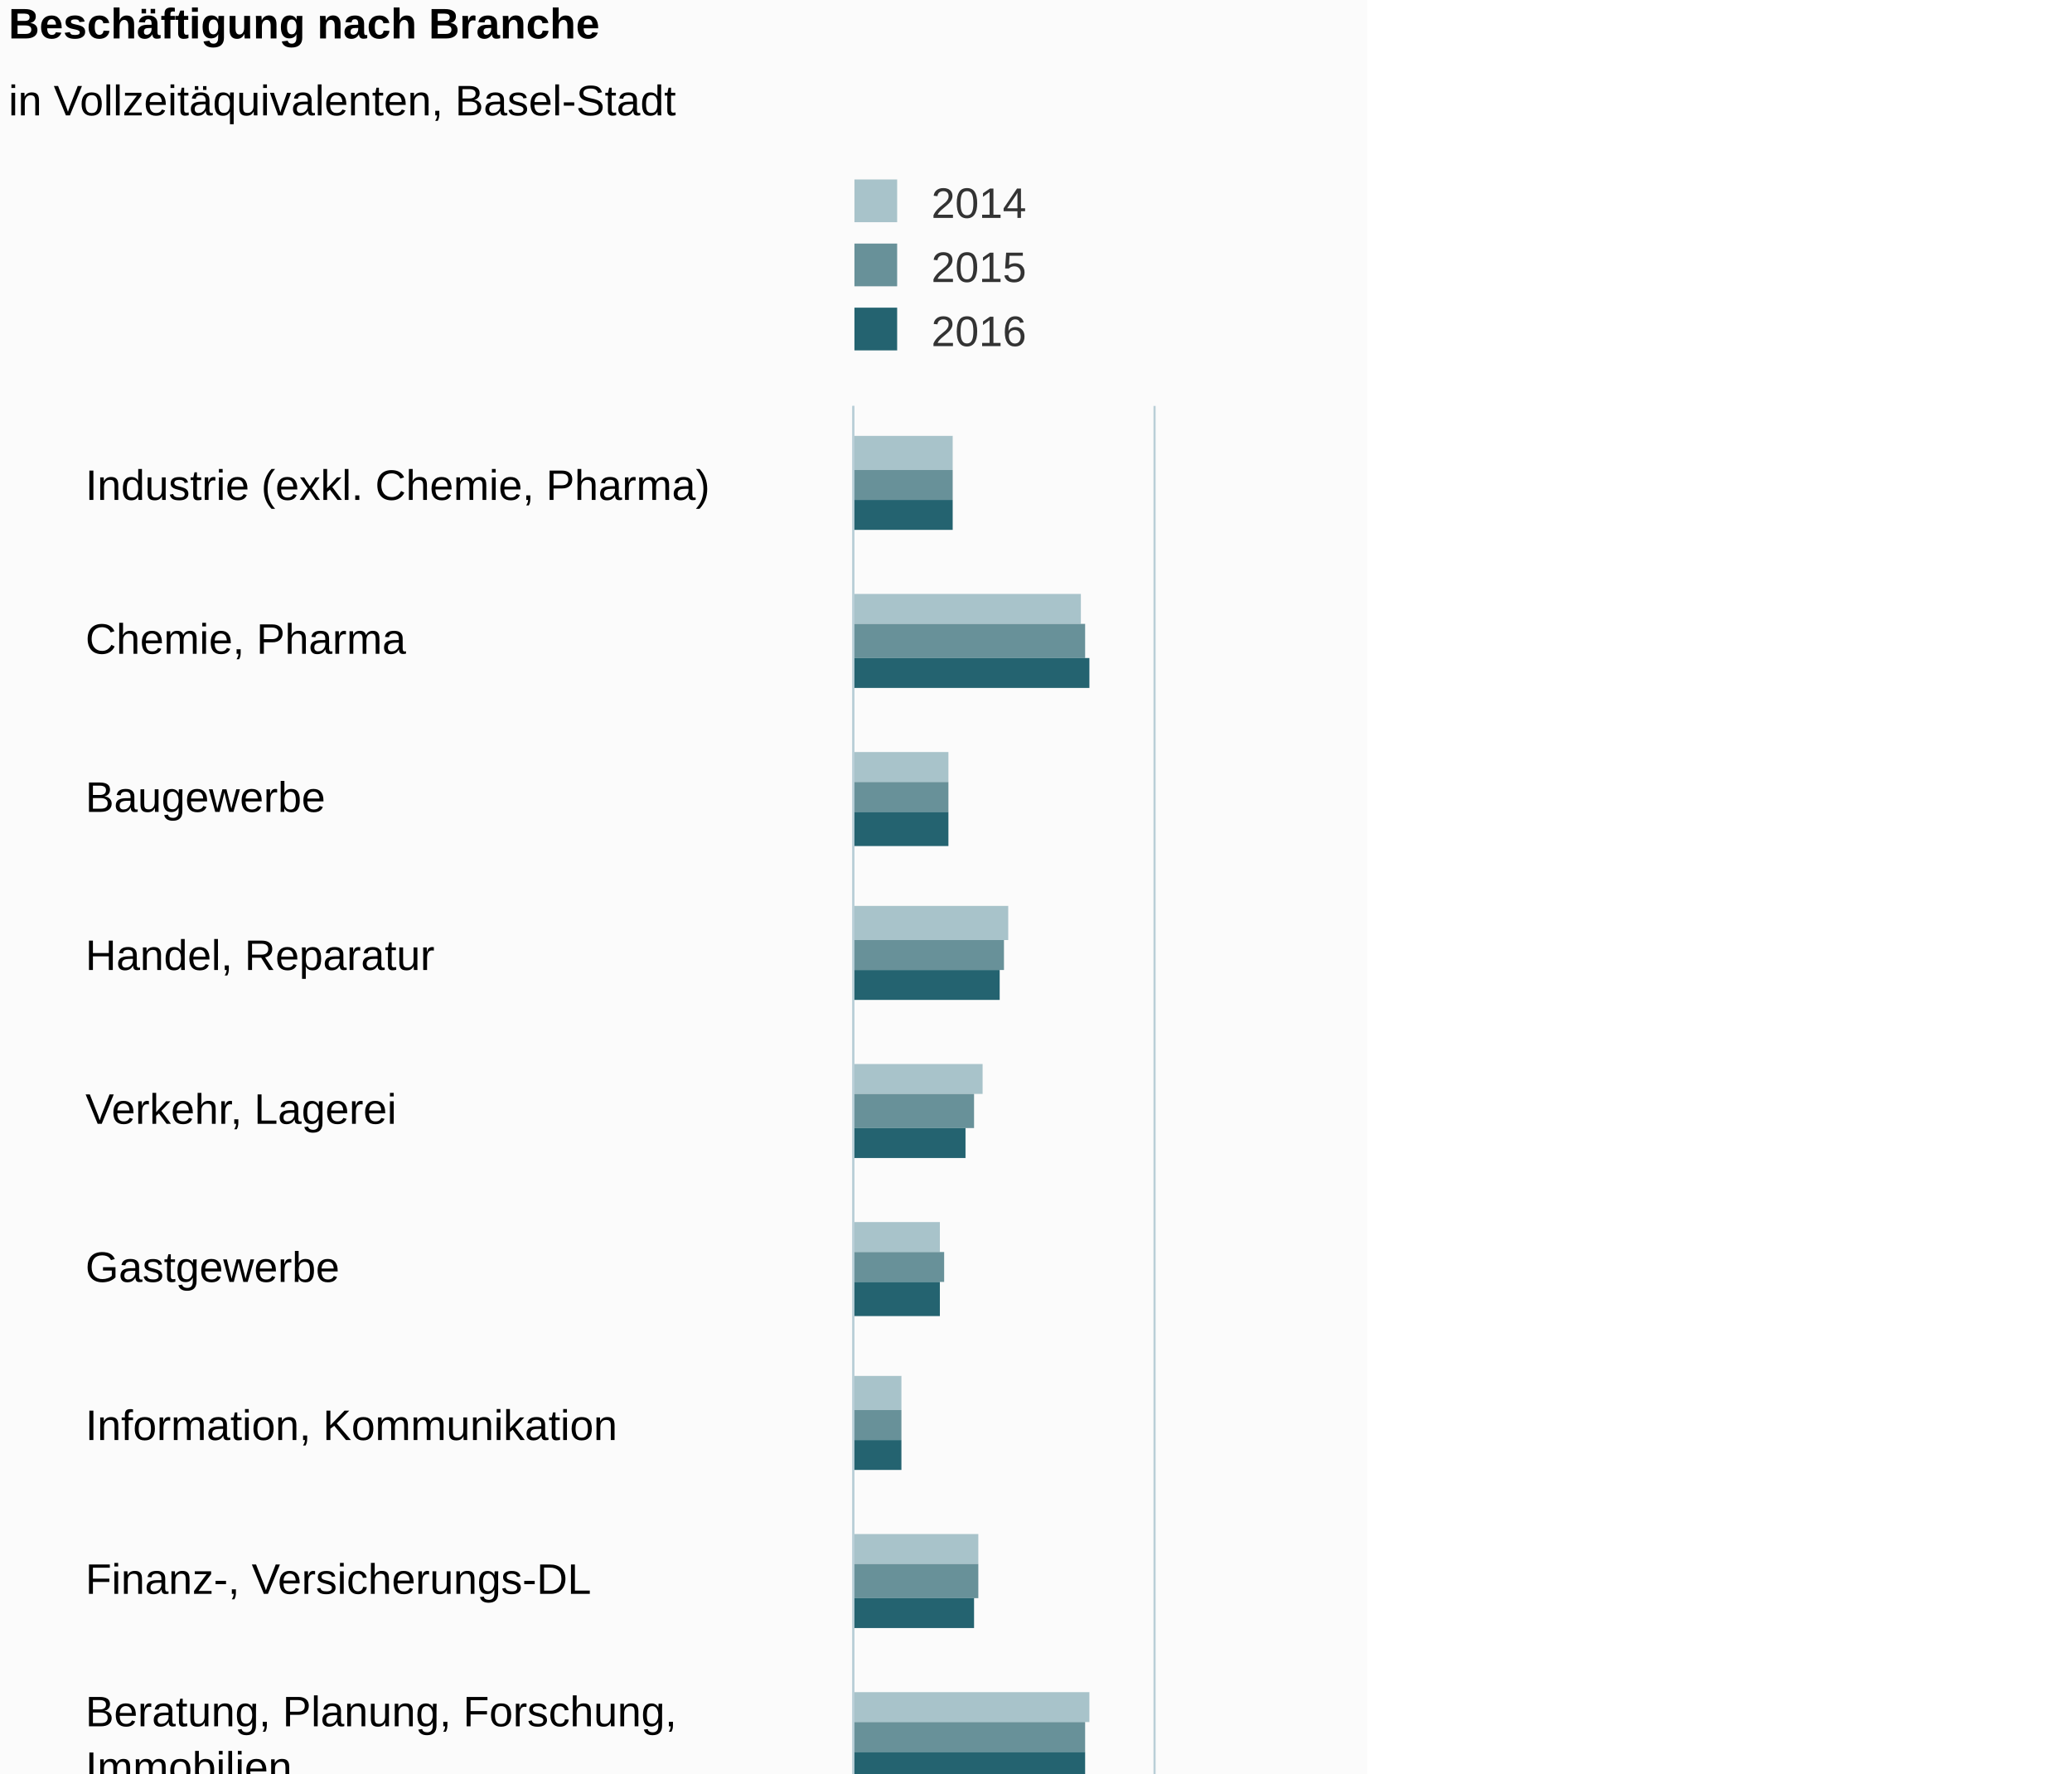
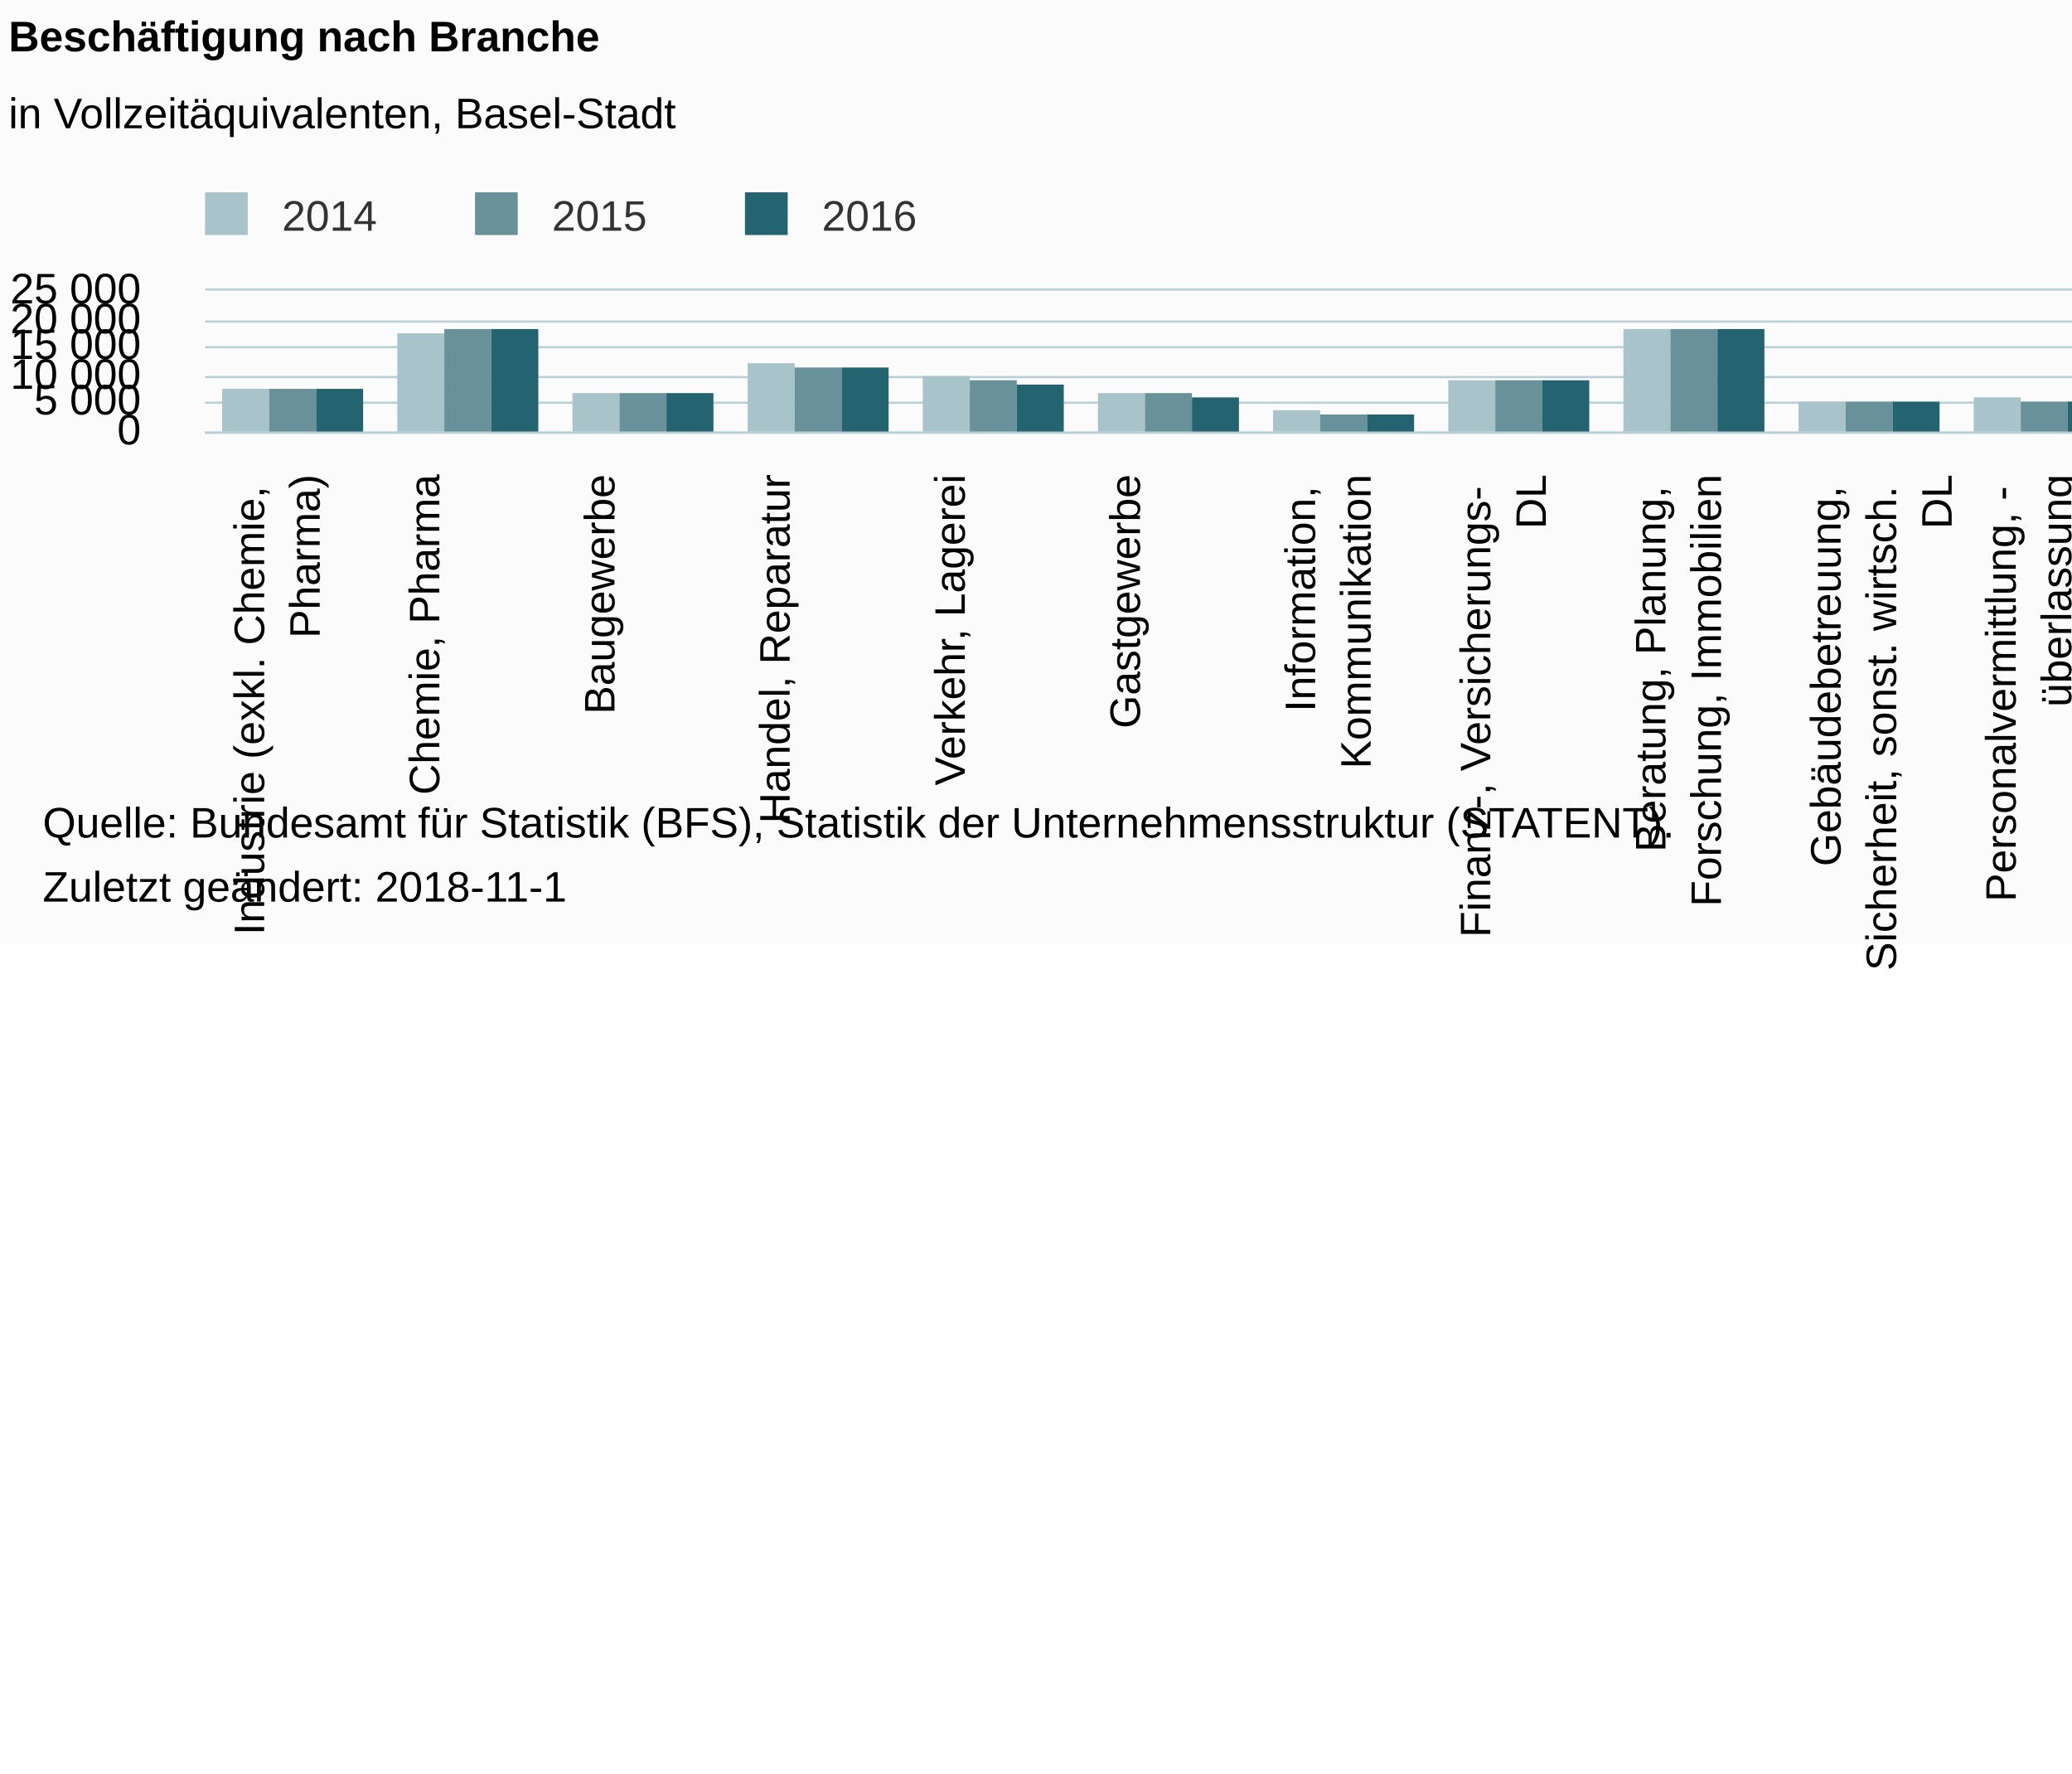
<svg xmlns="http://www.w3.org/2000/svg" version="1.1" class="highcharts-root" style="font-family:Arial;font-size:12px;" viewBox="0 0 485 415">
  <defs>
-     <clipPath id="highcharts-sijfd03-6">
-       <rect x="0" y="0" width="550" height="70" fill="none" />
+     <clipPath id="highcharts-5350szo-6">
+       <rect x="0" y="0" width="615" height="33" fill="none" />
    </clipPath>
-     <clipPath id="highcharts-sijfd03-7">
-       <rect x="0" y="0" width="550" height="70" fill="none" />
+     <clipPath id="highcharts-5350szo-7">
+       <rect x="0" y="0" width="615" height="33" fill="none" />
    </clipPath>
  </defs>
-   <rect fill="#fbfbfb" class="highcharts-background" x="0" y="0" width="320" height="663" rx="0" ry="0" />
-   <rect fill="none" class="highcharts-plot-background" x="200" y="95" width="70" height="550" />
+   <rect fill="#fbfbfb" class="highcharts-background" x="0" y="0" width="665" height="221" rx="0" ry="0" />
+   <rect fill="none" class="highcharts-plot-background" x="48" y="68" width="615" height="33" />
  <g class="highcharts-pane-group" data-z-index="0" />
  <g class="highcharts-grid highcharts-xaxis-grid " data-z-index="1">
-     <path fill="none" data-z-index="1" class="highcharts-grid-line" d="M 200 132.5 L 270 132.5" opacity="1" />
-     <path fill="none" data-z-index="1" class="highcharts-grid-line" d="M 200 168.5 L 270 168.5" opacity="1" />
-     <path fill="none" data-z-index="1" class="highcharts-grid-line" d="M 200 205.5 L 270 205.5" opacity="1" />
-     <path fill="none" data-z-index="1" class="highcharts-grid-line" d="M 200 242.5 L 270 242.5" opacity="1" />
-     <path fill="none" data-z-index="1" class="highcharts-grid-line" d="M 200 278.5 L 270 278.5" opacity="1" />
-     <path fill="none" data-z-index="1" class="highcharts-grid-line" d="M 200 315.5 L 270 315.5" opacity="1" />
-     <path fill="none" data-z-index="1" class="highcharts-grid-line" d="M 200 352.5 L 270 352.5" opacity="1" />
-     <path fill="none" data-z-index="1" class="highcharts-grid-line" d="M 200 388.5 L 270 388.5" opacity="1" />
-     <path fill="none" data-z-index="1" class="highcharts-grid-line" d="M 200 425.5 L 270 425.5" opacity="1" />
-     <path fill="none" data-z-index="1" class="highcharts-grid-line" d="M 200 462.5 L 270 462.5" opacity="1" />
-     <path fill="none" data-z-index="1" class="highcharts-grid-line" d="M 200 498.5 L 270 498.5" opacity="1" />
-     <path fill="none" data-z-index="1" class="highcharts-grid-line" d="M 200 535.5 L 270 535.5" opacity="1" />
-     <path fill="none" data-z-index="1" class="highcharts-grid-line" d="M 200 572.5 L 270 572.5" opacity="1" />
-     <path fill="none" data-z-index="1" class="highcharts-grid-line" d="M 200 608.5 L 270 608.5" opacity="1" />
-     <path fill="none" data-z-index="1" class="highcharts-grid-line" d="M 200 645.5 L 270 645.5" opacity="1" />
-     <path fill="none" data-z-index="1" class="highcharts-grid-line" d="M 200 95.5 L 270 95.5" opacity="1" />
+     <path fill="none" data-z-index="1" class="highcharts-grid-line" d="M 88.5 68 L 88.5 101" opacity="1" />
+     <path fill="none" data-z-index="1" class="highcharts-grid-line" d="M 129.5 68 L 129.5 101" opacity="1" />
+     <path fill="none" data-z-index="1" class="highcharts-grid-line" d="M 170.5 68 L 170.5 101" opacity="1" />
+     <path fill="none" data-z-index="1" class="highcharts-grid-line" d="M 211.5 68 L 211.5 101" opacity="1" />
+     <path fill="none" data-z-index="1" class="highcharts-grid-line" d="M 252.5 68 L 252.5 101" opacity="1" />
+     <path fill="none" data-z-index="1" class="highcharts-grid-line" d="M 293.5 68 L 293.5 101" opacity="1" />
+     <path fill="none" data-z-index="1" class="highcharts-grid-line" d="M 334.5 68 L 334.5 101" opacity="1" />
+     <path fill="none" data-z-index="1" class="highcharts-grid-line" d="M 375.5 68 L 375.5 101" opacity="1" />
+     <path fill="none" data-z-index="1" class="highcharts-grid-line" d="M 416.5 68 L 416.5 101" opacity="1" />
+     <path fill="none" data-z-index="1" class="highcharts-grid-line" d="M 457.5 68 L 457.5 101" opacity="1" />
+     <path fill="none" data-z-index="1" class="highcharts-grid-line" d="M 498.5 68 L 498.5 101" opacity="1" />
+     <path fill="none" data-z-index="1" class="highcharts-grid-line" d="M 539.5 68 L 539.5 101" opacity="1" />
+     <path fill="none" data-z-index="1" class="highcharts-grid-line" d="M 580.5 68 L 580.5 101" opacity="1" />
+     <path fill="none" data-z-index="1" class="highcharts-grid-line" d="M 621.5 68 L 621.5 101" opacity="1" />
+     <path fill="none" data-z-index="1" class="highcharts-grid-line" d="M 662.5 68 L 662.5 101" opacity="1" />
+     <path fill="none" data-z-index="1" class="highcharts-grid-line" d="M 47.5 68 L 47.5 101" opacity="1" />
  </g>
  <g class="highcharts-grid highcharts-yaxis-grid " data-z-index="1">
-     <path fill="none" stroke="#B9CFD7" stroke-width="0.5" data-z-index="1" class="highcharts-grid-line" d="M 199.75 95 L 199.75 645" opacity="1" />
-     <path fill="none" stroke="#B9CFD7" stroke-width="0.5" data-z-index="1" class="highcharts-grid-line" d="M 270.25 95 L 270.25 645" opacity="1" />
-   </g>
-   <rect fill="none" class="highcharts-plot-border" data-z-index="1" x="200" y="95" width="70" height="550" />
+     <path fill="none" stroke="#B9CFD7" stroke-width="0.5" data-z-index="1" class="highcharts-grid-line" d="M 48 101.25 L 663 101.25" opacity="1" />
+     <path fill="none" stroke="#B9CFD7" stroke-width="0.5" data-z-index="1" class="highcharts-grid-line" d="M 48 94.25 L 663 94.25" opacity="1" />
+     <path fill="none" stroke="#B9CFD7" stroke-width="0.5" data-z-index="1" class="highcharts-grid-line" d="M 48 88.25 L 663 88.25" opacity="1" />
+     <path fill="none" stroke="#B9CFD7" stroke-width="0.5" data-z-index="1" class="highcharts-grid-line" d="M 48 81.25 L 663 81.25" opacity="1" />
+     <path fill="none" stroke="#B9CFD7" stroke-width="0.5" data-z-index="1" class="highcharts-grid-line" d="M 48 75.25 L 663 75.25" opacity="1" />
+     <path fill="none" stroke="#B9CFD7" stroke-width="0.5" data-z-index="1" class="highcharts-grid-line" d="M 48 67.75 L 663 67.75" opacity="1" />
+   </g>
+   <rect fill="none" class="highcharts-plot-border" data-z-index="1" x="48" y="68" width="615" height="33" />
  <g class="highcharts-axis highcharts-xaxis " data-z-index="2">
-     <path fill="none" class="highcharts-axis-line" stroke="#B9CFD7" stroke-width="0.5" data-z-index="7" d="M 199.75 95 L 199.75 645" />
+     <path fill="none" class="highcharts-axis-line" stroke="#B9CFD7" stroke-width="0.5" data-z-index="7" d="M 48 101.25 L 663 101.25" />
  </g>
  <g class="highcharts-axis highcharts-yaxis " data-z-index="2">
-     <path fill="none" class="highcharts-axis-line" data-z-index="7" d="M 200 645 L 270 645" />
+     <path fill="none" class="highcharts-axis-line" data-z-index="7" d="M 48 68 L 48 101" />
  </g>
  <g class="highcharts-series-group" data-z-index="3">
-     <g data-z-index="0.1" class="highcharts-series highcharts-series-0 highcharts-column-series " transform="translate(270,645) rotate(90) scale(-1,1) scale(1 1)" clip-path="url(#highcharts-sijfd03-7)">
-       <rect x="535" y="47" width="8" height="24" fill="#A8C3CA" class="highcharts-point" />
-       <rect x="499" y="17" width="7" height="54" fill="#A8C3CA" class="highcharts-point" />
-       <rect x="462" y="48" width="7" height="23" fill="#A8C3CA" class="highcharts-point" />
-       <rect x="425" y="34" width="8" height="37" fill="#A8C3CA" class="highcharts-point" />
-       <rect x="389" y="40" width="7" height="31" fill="#A8C3CA" class="highcharts-point" />
-       <rect x="352" y="50" width="7" height="21" fill="#A8C3CA" class="highcharts-point" />
-       <rect x="315" y="59" width="8" height="12" fill="#A8C3CA" class="highcharts-point" />
-       <rect x="279" y="41" width="7" height="30" fill="#A8C3CA" class="highcharts-point" />
-       <rect x="242" y="15" width="7" height="56" fill="#A8C3CA" class="highcharts-point" />
-       <rect x="205" y="54" width="8" height="17" fill="#A8C3CA" class="highcharts-point" />
-       <rect x="169" y="52" width="7" height="19" fill="#A8C3CA" class="highcharts-point" />
-       <rect x="132" y="56" width="7" height="15" fill="#A8C3CA" class="highcharts-point" />
-       <rect x="95" y="48" width="8" height="23" fill="#A8C3CA" class="highcharts-point" />
-       <rect x="59" y="11" width="7" height="60" fill="#A8C3CA" class="highcharts-point" />
-       <rect x="22" y="49" width="7" height="22" fill="#A8C3CA" class="highcharts-point" />
-     </g>
-     <g data-z-index="0.1" class="highcharts-markers highcharts-series-0 highcharts-column-series " transform="translate(270,645) rotate(90) scale(-1,1) scale(1 1)" clip-path="none" />
-     <g data-z-index="0.1" class="highcharts-series highcharts-series-1 highcharts-column-series " transform="translate(270,645) rotate(90) scale(-1,1) scale(1 1)" clip-path="url(#highcharts-sijfd03-7)">
-       <rect x="528" y="47" width="7" height="24" fill="#689199" class="highcharts-point" />
-       <rect x="491" y="16" width="8" height="55" fill="#689199" class="highcharts-point" />
-       <rect x="455" y="48" width="7" height="23" fill="#689199" class="highcharts-point" />
-       <rect x="418" y="35" width="7" height="36" fill="#689199" class="highcharts-point" />
-       <rect x="381" y="42" width="8" height="29" fill="#689199" class="highcharts-point" />
-       <rect x="345" y="49" width="7" height="22" fill="#689199" class="highcharts-point" />
-       <rect x="308" y="59" width="7" height="12" fill="#689199" class="highcharts-point" />
-       <rect x="271" y="41" width="8" height="30" fill="#689199" class="highcharts-point" />
-       <rect x="235" y="16" width="7" height="55" fill="#689199" class="highcharts-point" />
-       <rect x="198" y="54" width="7" height="17" fill="#689199" class="highcharts-point" />
-       <rect x="161" y="53" width="8" height="18" fill="#689199" class="highcharts-point" />
-       <rect x="125" y="56" width="7" height="15" fill="#689199" class="highcharts-point" />
-       <rect x="88" y="48" width="7" height="23" fill="#689199" class="highcharts-point" />
-       <rect x="51" y="9" width="8" height="62" fill="#689199" class="highcharts-point" />
-       <rect x="15" y="50" width="7" height="21" fill="#689199" class="highcharts-point" />
-     </g>
-     <g data-z-index="0.1" class="highcharts-markers highcharts-series-1 highcharts-column-series " transform="translate(270,645) rotate(90) scale(-1,1) scale(1 1)" clip-path="none" />
-     <g data-z-index="0.1" class="highcharts-series highcharts-series-2 highcharts-column-series " transform="translate(270,645) rotate(90) scale(-1,1) scale(1 1)" clip-path="url(#highcharts-sijfd03-7)">
-       <rect x="521" y="47" width="7" height="24" fill="#246370" class="highcharts-point" />
-       <rect x="484" y="15" width="7" height="56" fill="#246370" class="highcharts-point" />
-       <rect x="447" y="48" width="8" height="23" fill="#246370" class="highcharts-point" />
-       <rect x="411" y="36" width="7" height="35" fill="#246370" class="highcharts-point" />
-       <rect x="374" y="44" width="7" height="27" fill="#246370" class="highcharts-point" />
-       <rect x="337" y="50" width="8" height="21" fill="#246370" class="highcharts-point" />
-       <rect x="301" y="59" width="7" height="12" fill="#246370" class="highcharts-point" />
-       <rect x="264" y="42" width="7" height="29" fill="#246370" class="highcharts-point" />
-       <rect x="227" y="16" width="8" height="55" fill="#246370" class="highcharts-point" />
-       <rect x="191" y="54" width="7" height="17" fill="#246370" class="highcharts-point" />
-       <rect x="154" y="53" width="7" height="18" fill="#246370" class="highcharts-point" />
-       <rect x="117" y="55" width="8" height="16" fill="#246370" class="highcharts-point" />
-       <rect x="81" y="48" width="7" height="23" fill="#246370" class="highcharts-point" />
-       <rect x="44" y="6" width="7" height="65" fill="#246370" class="highcharts-point" />
-       <rect x="7" y="50" width="8" height="21" fill="#246370" class="highcharts-point" />
-     </g>
-     <g data-z-index="0.1" class="highcharts-markers highcharts-series-2 highcharts-column-series " transform="translate(270,645) rotate(90) scale(-1,1) scale(1 1)" clip-path="none" />
-   </g>
-   <text x="2" text-anchor="start" class="highcharts-title" data-z-index="4" style="color:#000000;font-size:10px;font-weight:bold;fill:#000000;" y="9">
+     <g data-z-index="0.1" class="highcharts-series highcharts-series-0 highcharts-column-series " transform="translate(48,68) scale(1 1)" clip-path="url(#highcharts-5350szo-7)">
+       <rect x="4" y="23" width="11" height="11" fill="#A8C3CA" class="highcharts-point" />
+       <rect x="45" y="10" width="11" height="24" fill="#A8C3CA" class="highcharts-point" />
+       <rect x="86" y="24" width="11" height="10" fill="#A8C3CA" class="highcharts-point" />
+       <rect x="127" y="17" width="11" height="17" fill="#A8C3CA" class="highcharts-point" />
+       <rect x="168" y="20" width="11" height="14" fill="#A8C3CA" class="highcharts-point" />
+       <rect x="209" y="24" width="11" height="10" fill="#A8C3CA" class="highcharts-point" />
+       <rect x="250" y="28" width="11" height="6" fill="#A8C3CA" class="highcharts-point" />
+       <rect x="291" y="21" width="11" height="13" fill="#A8C3CA" class="highcharts-point" />
+       <rect x="332" y="9" width="11" height="25" fill="#A8C3CA" class="highcharts-point" />
+       <rect x="373" y="26" width="11" height="8" fill="#A8C3CA" class="highcharts-point" />
+       <rect x="414" y="25" width="11" height="9" fill="#A8C3CA" class="highcharts-point" />
+       <rect x="455" y="27" width="11" height="7" fill="#A8C3CA" class="highcharts-point" />
+       <rect x="496" y="23" width="11" height="11" fill="#A8C3CA" class="highcharts-point" />
+       <rect x="537" y="7" width="11" height="27" fill="#A8C3CA" class="highcharts-point" />
+       <rect x="578" y="24" width="11" height="10" fill="#A8C3CA" class="highcharts-point" />
+     </g>
+     <g data-z-index="0.1" class="highcharts-markers highcharts-series-0 highcharts-column-series " transform="translate(48,68) scale(1 1)" clip-path="none" />
+     <g data-z-index="0.1" class="highcharts-series highcharts-series-1 highcharts-column-series " transform="translate(48,68) scale(1 1)" clip-path="url(#highcharts-5350szo-7)">
+       <rect x="15" y="23" width="11" height="11" fill="#689199" class="highcharts-point" />
+       <rect x="56" y="9" width="11" height="25" fill="#689199" class="highcharts-point" />
+       <rect x="97" y="24" width="11" height="10" fill="#689199" class="highcharts-point" />
+       <rect x="138" y="18" width="11" height="16" fill="#689199" class="highcharts-point" />
+       <rect x="179" y="21" width="11" height="13" fill="#689199" class="highcharts-point" />
+       <rect x="220" y="24" width="11" height="10" fill="#689199" class="highcharts-point" />
+       <rect x="261" y="29" width="11" height="5" fill="#689199" class="highcharts-point" />
+       <rect x="302" y="21" width="11" height="13" fill="#689199" class="highcharts-point" />
+       <rect x="343" y="9" width="11" height="25" fill="#689199" class="highcharts-point" />
+       <rect x="384" y="26" width="11" height="8" fill="#689199" class="highcharts-point" />
+       <rect x="425" y="26" width="11" height="8" fill="#689199" class="highcharts-point" />
+       <rect x="466" y="27" width="11" height="7" fill="#689199" class="highcharts-point" />
+       <rect x="507" y="24" width="11" height="10" fill="#689199" class="highcharts-point" />
+       <rect x="548" y="6" width="11" height="28" fill="#689199" class="highcharts-point" />
+       <rect x="589" y="24" width="11" height="10" fill="#689199" class="highcharts-point" />
+     </g>
+     <g data-z-index="0.1" class="highcharts-markers highcharts-series-1 highcharts-column-series " transform="translate(48,68) scale(1 1)" clip-path="none" />
+     <g data-z-index="0.1" class="highcharts-series highcharts-series-2 highcharts-column-series " transform="translate(48,68) scale(1 1)" clip-path="url(#highcharts-5350szo-7)">
+       <rect x="26" y="23" width="11" height="11" fill="#246370" class="highcharts-point" />
+       <rect x="67" y="9" width="11" height="25" fill="#246370" class="highcharts-point" />
+       <rect x="108" y="24" width="11" height="10" fill="#246370" class="highcharts-point" />
+       <rect x="149" y="18" width="11" height="16" fill="#246370" class="highcharts-point" />
+       <rect x="190" y="22" width="11" height="12" fill="#246370" class="highcharts-point" />
+       <rect x="231" y="25" width="11" height="9" fill="#246370" class="highcharts-point" />
+       <rect x="272" y="29" width="11" height="5" fill="#246370" class="highcharts-point" />
+       <rect x="313" y="21" width="11" height="13" fill="#246370" class="highcharts-point" />
+       <rect x="354" y="9" width="11" height="25" fill="#246370" class="highcharts-point" />
+       <rect x="395" y="26" width="11" height="8" fill="#246370" class="highcharts-point" />
+       <rect x="436" y="26" width="11" height="8" fill="#246370" class="highcharts-point" />
+       <rect x="477" y="27" width="11" height="7" fill="#246370" class="highcharts-point" />
+       <rect x="518" y="24" width="11" height="10" fill="#246370" class="highcharts-point" />
+       <rect x="559" y="5" width="11" height="29" fill="#246370" class="highcharts-point" />
+       <rect x="600" y="24" width="11" height="10" fill="#246370" class="highcharts-point" />
+     </g>
+     <g data-z-index="0.1" class="highcharts-markers highcharts-series-2 highcharts-column-series " transform="translate(48,68) scale(1 1)" clip-path="none" />
+   </g>
+   <text x="2" text-anchor="start" class="highcharts-title" data-z-index="4" style="color:#000000;font-size:10px;font-weight:bold;fill:#000000;" y="12">
    <tspan>Beschäftigung nach Branche</tspan>
  </text>
-   <text x="2" text-anchor="start" class="highcharts-subtitle" data-z-index="4" style="color:#000000;font-size:10px;font-weight:normal;font-family:Arial;fill:#000000;" y="27">
+   <text x="2" text-anchor="start" class="highcharts-subtitle" data-z-index="4" style="color:#000000;font-size:10px;font-weight:normal;font-family:Arial;fill:#000000;" y="30">
    <tspan>in Vollzeitäquivalenten, Basel-Stadt</tspan>
  </text>
-   <g class="highcharts-legend" data-z-index="7" transform="translate(197,43)">
-     <rect fill="none" class="highcharts-legend-box" rx="0" ry="0" x="0" y="0" width="43" height="40" visibility="visible" />
+   <g class="highcharts-legend" data-z-index="7" transform="translate(45,46)">
+     <rect fill="none" class="highcharts-legend-box" rx="0" ry="0" x="0" y="0" width="169" height="10" visibility="visible" />
    <g data-z-index="1">
      <g>
        <g class="highcharts-legend-item highcharts-column-series highcharts-color-undefined highcharts-series-0" data-z-index="1" transform="translate(0,-5)">
          <text x="21" style="color:#333333;font-size:10px;font-weight:normal;cursor:pointer;fill:#333333;" text-anchor="start" data-z-index="2" y="13">
            <tspan>2014</tspan>
          </text>
          <rect x="3" y="4" width="10" height="10" fill="#A8C3CA" class="highcharts-point" data-z-index="3" />
        </g>
-         <g class="highcharts-legend-item highcharts-column-series highcharts-color-undefined highcharts-series-1" data-z-index="1" transform="translate(0,10)">
+         <g class="highcharts-legend-item highcharts-column-series highcharts-color-undefined highcharts-series-1" data-z-index="1" transform="translate(63.1875,-5)">
          <text x="21" y="13" style="color:#333333;font-size:10px;font-weight:normal;cursor:pointer;fill:#333333;" text-anchor="start" data-z-index="2">
            <tspan>2015</tspan>
          </text>
          <rect x="3" y="4" width="10" height="10" fill="#689199" class="highcharts-point" data-z-index="3" />
        </g>
-         <g class="highcharts-legend-item highcharts-column-series highcharts-color-undefined highcharts-series-2" data-z-index="1" transform="translate(0,25)">
+         <g class="highcharts-legend-item highcharts-column-series highcharts-color-undefined highcharts-series-2" data-z-index="1" transform="translate(126.375,-5)">
          <text x="21" y="13" style="color:#333333;font-size:10px;font-weight:normal;cursor:pointer;fill:#333333;" text-anchor="start" data-z-index="2">
            <tspan>2016</tspan>
          </text>
          <rect x="3" y="4" width="10" height="10" fill="#246370" class="highcharts-point" data-z-index="3" />
        </g>
      </g>
    </g>
  </g>
  <g class="highcharts-axis-labels highcharts-xaxis-labels " data-z-index="7">
-     <text x="20" style="color:#000000;cursor:default;font-size:10px;fill:#000000;" text-anchor="start" transform="translate(0,0)" y="117" opacity="1">
-       <tspan>Industrie (exkl. Chemie, Pharma)</tspan>
-     </text>
-     <text x="20" style="color:#000000;cursor:default;font-size:10px;fill:#000000;" text-anchor="start" transform="translate(0,0)" y="153" opacity="1">
+     <text x="61.833" style="color:#000000;cursor:default;font-size:10px;word-wrap:break-word;fill:#000000;" text-anchor="end" transform="translate(0,0) rotate(-90 61.83333 111)" y="111" opacity="1">
+       <tspan>Industrie (exkl. Chemie,</tspan>
+       <tspan dy="13" x="61.833">Pharma)</tspan>
+     </text>
+     <text x="102.833" style="color:#000000;cursor:default;font-size:10px;word-wrap:break-word;fill:#000000;" text-anchor="end" transform="translate(0,0) rotate(-90 102.8333 111)" y="111" opacity="1">
      <tspan>Chemie, Pharma</tspan>
    </text>
-     <text x="20" style="color:#000000;cursor:default;font-size:10px;fill:#000000;" text-anchor="start" transform="translate(0,0)" y="190" opacity="1">Baugewerbe</text>
-     <text x="20" style="color:#000000;cursor:default;font-size:10px;fill:#000000;" text-anchor="start" transform="translate(0,0)" y="227" opacity="1">
+     <text x="143.833" style="color:#000000;cursor:default;font-size:10px;word-wrap:break-word;fill:#000000;" text-anchor="end" transform="translate(0,0) rotate(-90 143.8333 111)" y="111" opacity="1">
+       <tspan>Baugewerbe</tspan>
+     </text>
+     <text x="184.833" style="color:#000000;cursor:default;font-size:10px;word-wrap:break-word;fill:#000000;" text-anchor="end" transform="translate(0,0) rotate(-90 184.8333 111)" y="111" opacity="1">
      <tspan>Handel, Reparatur</tspan>
    </text>
-     <text x="20" style="color:#000000;cursor:default;font-size:10px;fill:#000000;" text-anchor="start" transform="translate(0,0)" y="263" opacity="1">
+     <text x="225.833" style="color:#000000;cursor:default;font-size:10px;word-wrap:break-word;fill:#000000;" text-anchor="end" transform="translate(0,0) rotate(-90 225.8333 111)" y="111" opacity="1">
      <tspan>Verkehr, Lagerei</tspan>
    </text>
-     <text x="20" style="color:#000000;cursor:default;font-size:10px;fill:#000000;" text-anchor="start" transform="translate(0,0)" y="300" opacity="1">Gastgewerbe</text>
-     <text x="20" style="color:#000000;cursor:default;font-size:10px;fill:#000000;" text-anchor="start" transform="translate(0,0)" y="337" opacity="1">
-       <tspan>Information, Kommunikation</tspan>
-     </text>
-     <text x="20" style="color:#000000;cursor:default;font-size:10px;fill:#000000;" text-anchor="start" transform="translate(0,0)" y="373" opacity="1">
-       <tspan>Finanz-, Versicherungs-DL</tspan>
-     </text>
-     <text x="20" style="color:#000000;cursor:default;font-size:10px;fill:#000000;" text-anchor="start" transform="translate(0,0)" y="404" opacity="1">
-       <tspan>Beratung, Planung, Forschung,</tspan>
-       <tspan dy="13" x="20">Immobilien</tspan>
-     </text>
-     <text x="20" style="color:#000000;cursor:default;font-size:10px;fill:#000000;" text-anchor="start" transform="translate(0,0)" y="440" opacity="1">
-       <tspan>Gebäudebetreuung, Sicherheit, sonst.</tspan>
-       <tspan dy="13" x="20">wirtsch. DL</tspan>
-     </text>
-     <text x="20" style="color:#000000;cursor:default;font-size:10px;fill:#000000;" text-anchor="start" transform="translate(0,0)" y="483" opacity="1">
-       <tspan>Personalvermittlung, -überlassung</tspan>
-     </text>
-     <text x="20" style="color:#000000;cursor:default;font-size:10px;fill:#000000;" text-anchor="start" transform="translate(0,0)" y="514" opacity="1">
+     <text x="266.833" style="color:#000000;cursor:default;font-size:10px;word-wrap:break-word;fill:#000000;" text-anchor="end" transform="translate(0,0) rotate(-90 266.8333 111)" y="111" opacity="1">
+       <tspan>Gastgewerbe</tspan>
+     </text>
+     <text x="307.833" style="color:#000000;cursor:default;font-size:10px;word-wrap:break-word;fill:#000000;" text-anchor="end" transform="translate(0,0) rotate(-90 307.8333 111)" y="111" opacity="1">
+       <tspan>Information,</tspan>
+       <tspan dy="13" x="307.833">Kommunikation</tspan>
+     </text>
+     <text x="348.833" style="color:#000000;cursor:default;font-size:10px;word-wrap:break-word;fill:#000000;" text-anchor="end" transform="translate(0,0) rotate(-90 348.8333 111)" y="111" opacity="1">
+       <tspan>Finanz-, Versicherungs-</tspan>
+       <tspan dy="13" x="348.833">DL</tspan>
+     </text>
+     <text x="389.833" style="color:#000000;cursor:default;font-size:10px;word-wrap:break-word;fill:#000000;" text-anchor="end" transform="translate(0,0) rotate(-90 389.8333 111)" y="111" opacity="1">
+       <tspan>Beratung, Planung,</tspan>
+       <tspan dy="13" x="389.833">Forschung, Immobilien</tspan>
+     </text>
+     <text x="430.833" style="color:#000000;cursor:default;font-size:10px;word-wrap:break-word;fill:#000000;" text-anchor="end" transform="translate(0,0) rotate(-90 430.8333 111)" y="111" opacity="1">
+       <tspan>Gebäudebetreuung,</tspan>
+       <tspan dy="13" x="430.833">Sicherheit, sonst. wirtsch.</tspan>
+       <tspan dy="13" x="430.833">DL</tspan>
+     </text>
+     <text x="471.833" style="color:#000000;cursor:default;font-size:10px;word-wrap:break-word;fill:#000000;" text-anchor="end" transform="translate(0,0) rotate(-90 471.8333 111)" y="111" opacity="1">
+       <tspan>Personalvermittlung, -</tspan>
+       <tspan dy="13" x="471.833">überlassung</tspan>
+     </text>
+     <text x="512.833" style="color:#000000;cursor:default;font-size:10px;word-wrap:break-word;fill:#000000;" text-anchor="end" transform="translate(0,0) rotate(-90 512.8333 111)" y="111" opacity="1">
      <tspan>Öffentliche Verwaltung,</tspan>
-       <tspan dy="13" x="20">Sozialversicherungen</tspan>
-     </text>
-     <text x="20" style="color:#000000;cursor:default;font-size:10px;fill:#000000;" text-anchor="start" transform="translate(0,0)" y="557" opacity="1">
+       <tspan dy="13" x="512.833">Sozialversicherungen</tspan>
+     </text>
+     <text x="553.833" style="color:#000000;cursor:default;font-size:10px;word-wrap:break-word;fill:#000000;" text-anchor="end" transform="translate(0,0) rotate(-90 553.8333 111)" y="111" opacity="1">
      <tspan>Erziehung, Unterricht</tspan>
    </text>
-     <text x="20" style="color:#000000;cursor:default;font-size:10px;fill:#000000;" text-anchor="start" transform="translate(0,0)" y="593" opacity="1">
-       <tspan>Gesundheits-, Sozialwesen</tspan>
-     </text>
-     <text x="20" style="color:#000000;cursor:default;font-size:10px;fill:#000000;" text-anchor="start" transform="translate(0,0)" y="630" opacity="1">
-       <tspan>Kultur, Unterhaltung, pers. DL</tspan>
+     <text x="594.833" style="color:#000000;cursor:default;font-size:10px;word-wrap:break-word;fill:#000000;" text-anchor="end" transform="translate(0,0) rotate(-90 594.8333 111)" y="111" opacity="1">
+       <tspan>Gesundheits-,</tspan>
+       <tspan dy="13" x="594.833">Sozialwesen</tspan>
+     </text>
+     <text x="635.833" style="color:#000000;cursor:default;font-size:10px;word-wrap:break-word;fill:#000000;" text-anchor="end" transform="translate(0,0) rotate(-90 635.8333 111)" y="111" opacity="1">
+       <tspan>Kultur, Unterhaltung,</tspan>
+       <tspan dy="13" x="635.833">pers. DL</tspan>
    </text>
  </g>
  <g class="highcharts-axis-labels highcharts-yaxis-labels " data-z-index="7">
-     <text x="200" style="color:#000000;cursor:default;font-size:10px;fill:#000000;" text-anchor="middle" transform="translate(0,0)" y="648" opacity="1">0</text>
-     <text x="270" style="color:#000000;cursor:default;font-size:10px;fill:#000000;" text-anchor="middle" transform="translate(0,0)" y="648" opacity="1">
-       <tspan>24 000</tspan>
-     </text>
-   </g>
-   <text x="10" class="highcharts-credits" text-anchor="start" data-z-index="8" style="cursor:default;color:#000000;font-size:10;fill:#000000;" y="638">
+     <text x="33" style="color:#000000;cursor:default;font-size:10px;fill:#000000;" text-anchor="end" transform="translate(0,0)" y="104" opacity="1">0</text>
+     <text x="33" style="color:#000000;cursor:default;font-size:10px;fill:#000000;" text-anchor="end" transform="translate(0,0)" y="97" opacity="1">
+       <tspan>5 000</tspan>
+     </text>
+     <text x="33" style="color:#000000;cursor:default;font-size:10px;fill:#000000;" text-anchor="end" transform="translate(0,0)" y="91" opacity="1">
+       <tspan>10 000</tspan>
+     </text>
+     <text x="33" style="color:#000000;cursor:default;font-size:10px;fill:#000000;" text-anchor="end" transform="translate(0,0)" y="84" opacity="1">
+       <tspan>15 000</tspan>
+     </text>
+     <text x="33" style="color:#000000;cursor:default;font-size:10px;fill:#000000;" text-anchor="end" transform="translate(0,0)" y="78" opacity="1">
+       <tspan>20 000</tspan>
+     </text>
+     <text x="33" style="color:#000000;cursor:default;font-size:10px;fill:#000000;" text-anchor="end" transform="translate(0,0)" y="71" opacity="1">
+       <tspan>25 000</tspan>
+     </text>
+   </g>
+   <text x="10" class="highcharts-credits" text-anchor="start" data-z-index="8" style="cursor:default;color:#000000;font-size:10;fill:#000000;" y="196">
    <tspan>Quelle: Bundesamt für Statistik (BFS), Statistik der Unternehmensstruktur (STATENT).</tspan>
    <tspan x="10" dy="15">Zuletzt geändert: 2018-11-1</tspan>
  </text>
</svg>
